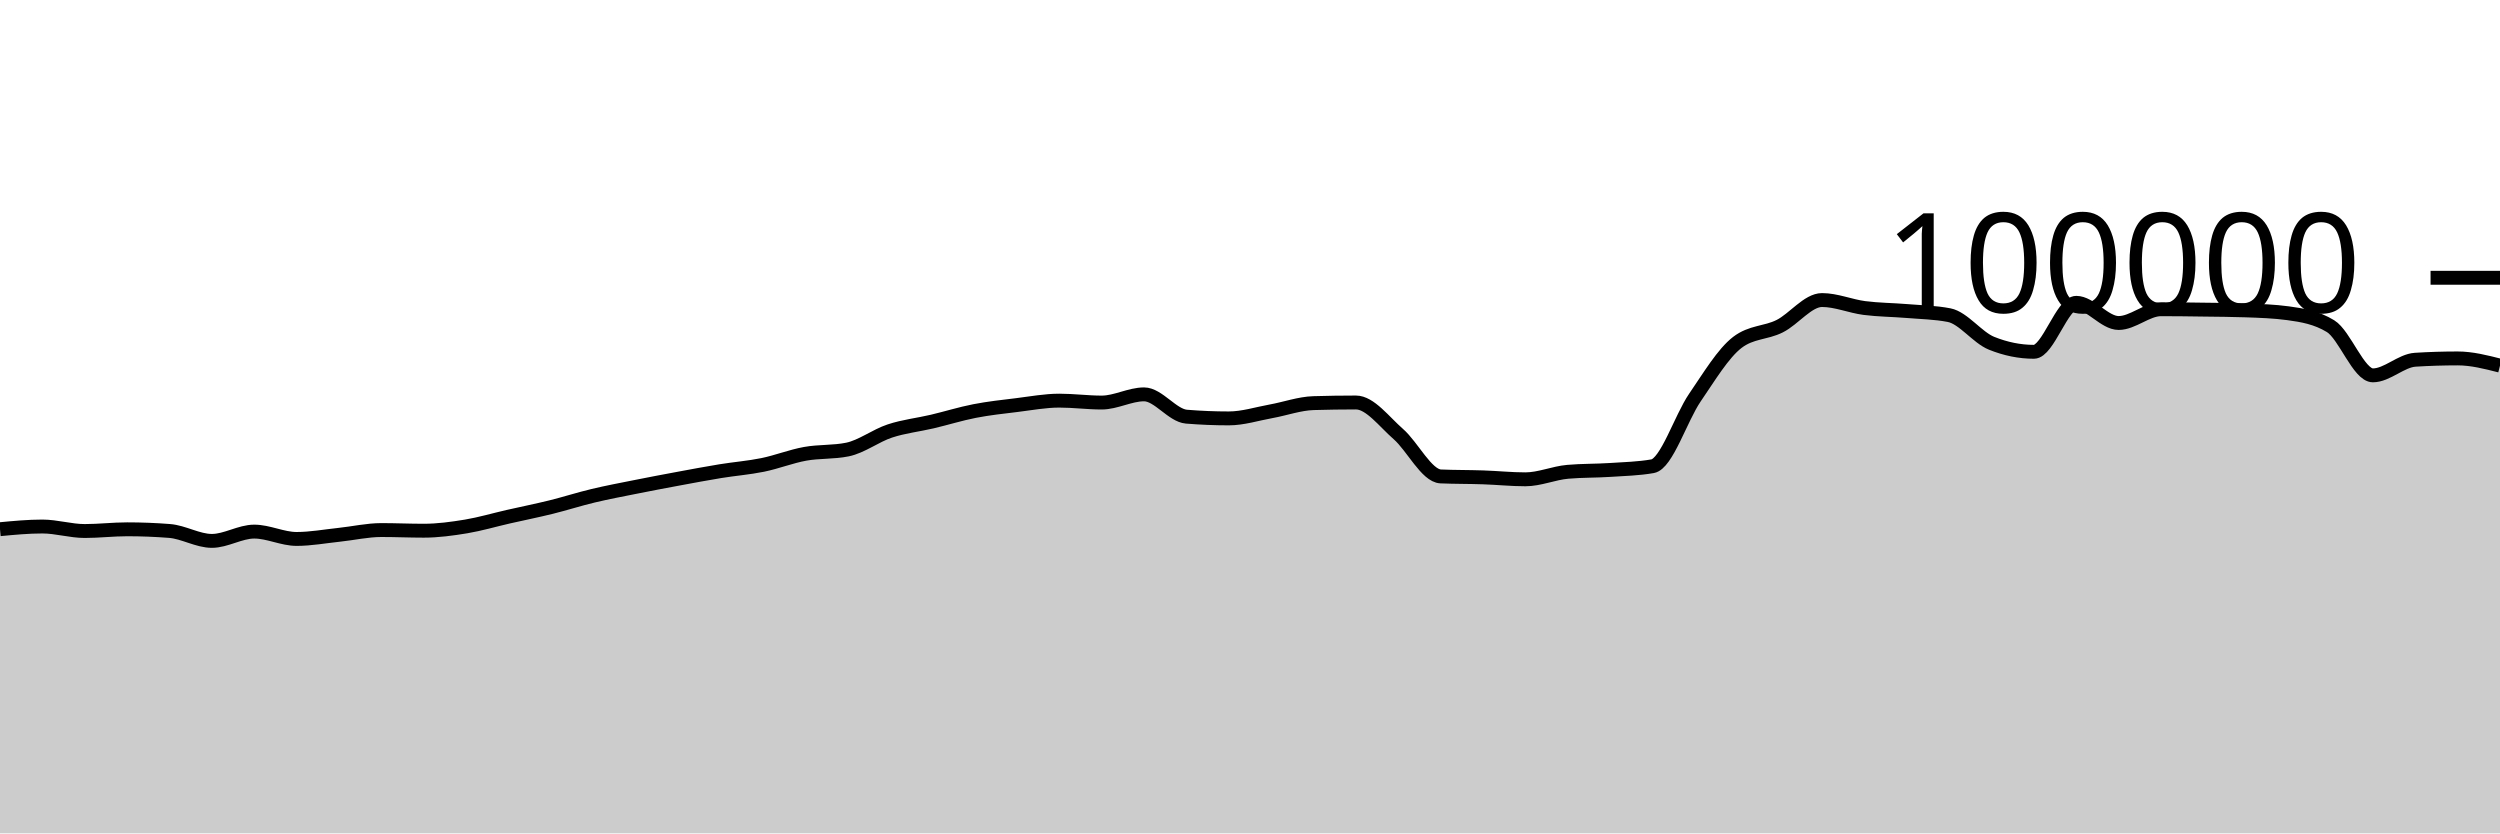
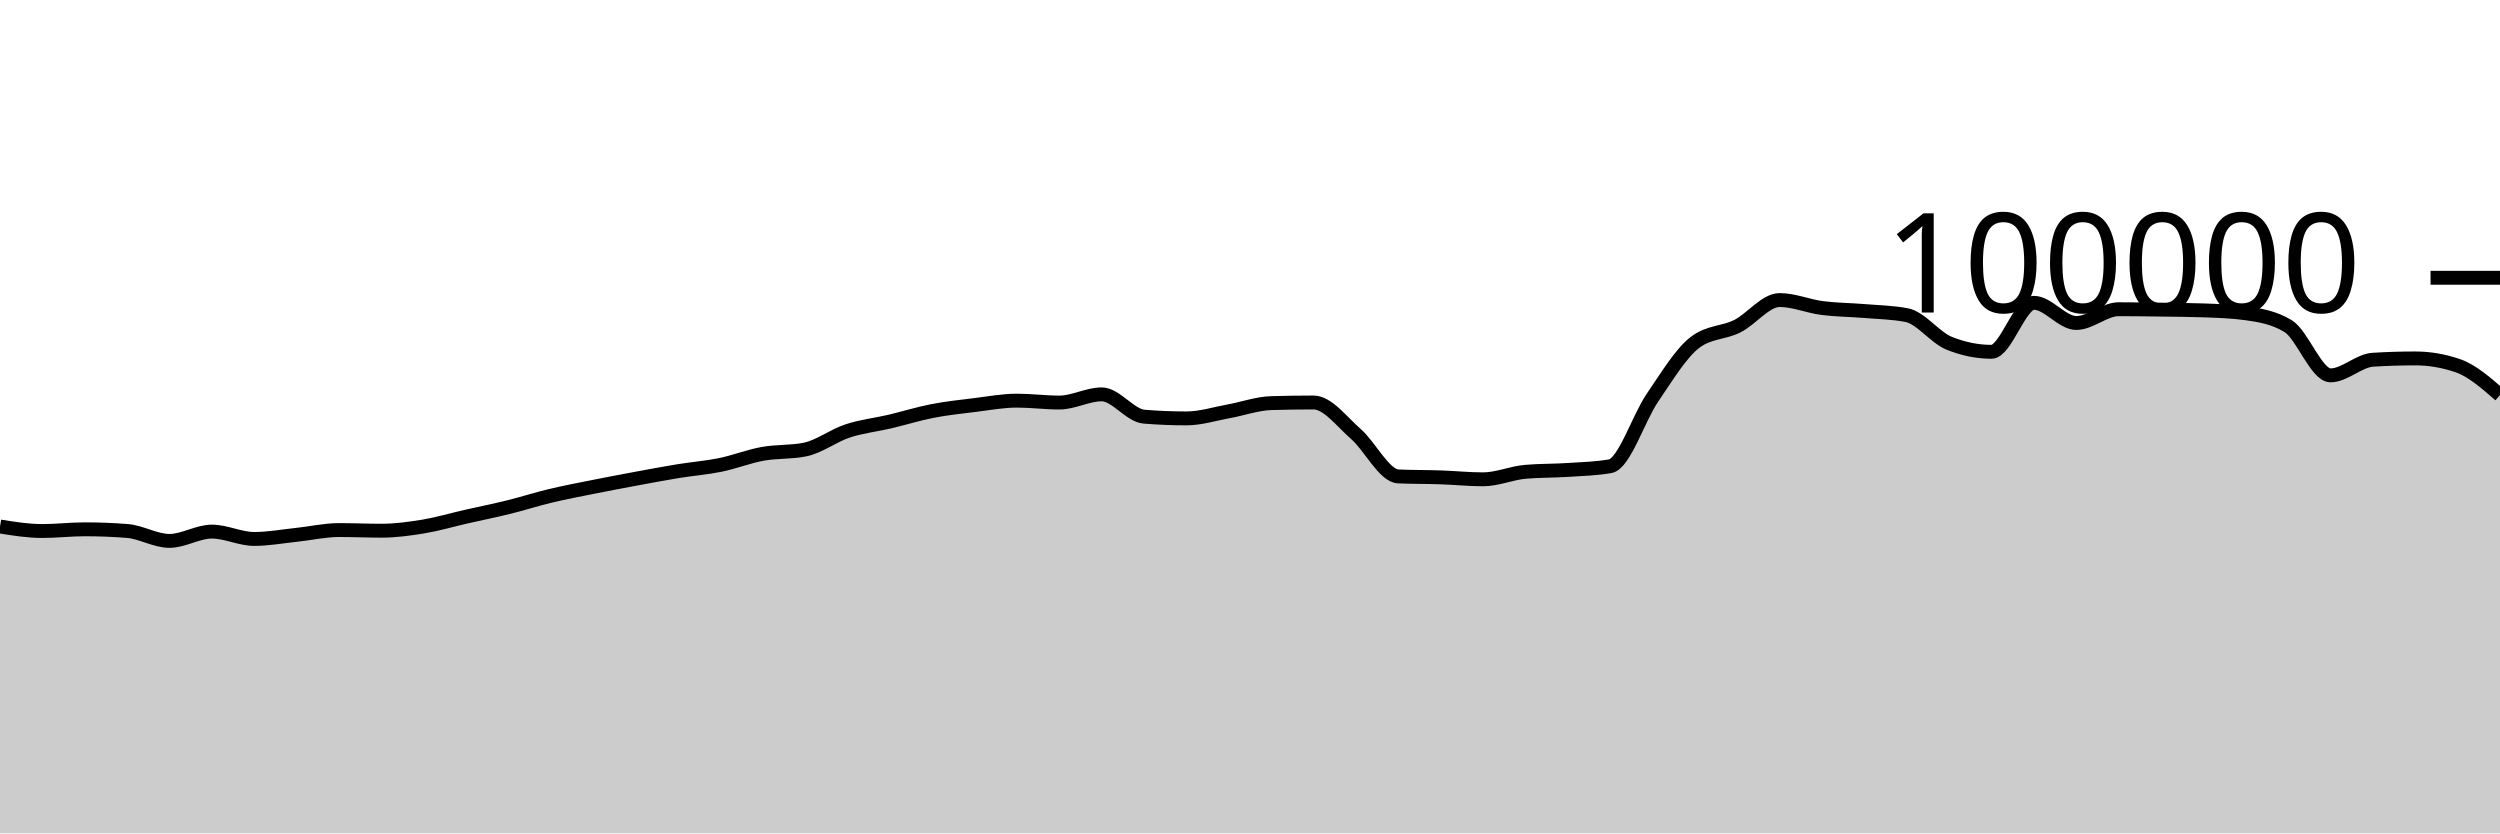
<svg xmlns="http://www.w3.org/2000/svg" viewBox="0 0 180 60">
  <g transform="translate(0,20)">
-     <path class="area" fill="rgba(0, 0, 0, 0.2)" d="M0,18.102C1.017,18.006,2.034,17.909,3.051,17.909C4.068,17.909,5.085,18.233,6.102,18.233C7.119,18.233,8.136,18.11,9.153,18.11C10.169,18.11,11.186,18.15,12.203,18.229C13.22,18.308,14.237,18.944,15.254,18.944C16.271,18.944,17.288,18.275,18.305,18.275C19.322,18.275,20.339,18.804,21.356,18.804C22.373,18.804,23.39,18.614,24.407,18.507C25.424,18.401,26.441,18.164,27.458,18.164C28.475,18.164,29.492,18.211,30.508,18.211C31.525,18.211,32.542,18.072,33.559,17.904C34.576,17.735,35.593,17.431,36.61,17.2C37.627,16.968,38.644,16.766,39.661,16.515C40.678,16.264,41.695,15.936,42.712,15.693C43.729,15.45,44.746,15.26,45.763,15.056C46.78,14.852,47.797,14.659,48.814,14.471C49.831,14.282,50.847,14.091,51.864,13.924C52.881,13.758,53.898,13.682,54.915,13.474C55.932,13.266,56.949,12.861,57.966,12.676C58.983,12.492,60,12.573,61.017,12.366C62.034,12.158,63.051,11.367,64.068,11.032C65.085,10.696,66.102,10.591,67.119,10.352C68.136,10.112,69.153,9.793,70.169,9.595C71.186,9.397,72.203,9.288,73.22,9.164C74.237,9.039,75.254,8.846,76.271,8.846C77.288,8.846,78.305,8.984,79.322,8.984C80.339,8.984,81.356,8.394,82.373,8.394C83.39,8.394,84.407,9.916,85.424,10C86.441,10.083,87.458,10.125,88.475,10.125C89.492,10.125,90.508,9.795,91.525,9.612C92.542,9.428,93.559,9.056,94.576,9.025C95.593,8.995,96.61,8.979,97.627,8.979C98.644,8.979,99.661,10.364,100.678,11.251C101.695,12.138,102.712,14.258,103.729,14.303C104.746,14.347,105.763,14.335,106.78,14.37C107.797,14.404,108.814,14.511,109.831,14.511C110.847,14.511,111.864,14.058,112.881,13.969C113.898,13.88,114.915,13.903,115.932,13.836C116.949,13.769,117.966,13.747,118.983,13.569C120,13.391,121.017,10.109,122.034,8.624C123.051,7.139,124.068,5.436,125.085,4.656C126.102,3.876,127.119,3.995,128.136,3.486C129.153,2.978,130.169,1.603,131.186,1.603C132.203,1.603,133.22,2.045,134.237,2.177C135.254,2.309,136.271,2.309,137.288,2.394C138.305,2.48,139.322,2.493,140.339,2.691C141.356,2.888,142.373,4.304,143.39,4.714C144.407,5.124,145.424,5.33,146.441,5.33C147.458,5.33,148.475,1.803,149.492,1.803C150.508,1.803,151.525,3.256,152.542,3.256C153.559,3.256,154.576,2.264,155.593,2.264C156.61,2.264,157.627,2.279,158.644,2.293C159.661,2.307,160.678,2.311,161.695,2.347C162.712,2.383,163.729,2.416,164.746,2.554C165.763,2.693,166.78,2.863,167.797,3.482C168.814,4.1,169.831,7.026,170.847,7.026C171.864,7.026,172.881,5.964,173.898,5.901C174.915,5.838,175.932,5.806,176.949,5.806C177.966,5.806,178.983,6.066,180,6.325L180,40C178.983,40,177.966,40,176.949,40C175.932,40,174.915,40,173.898,40C172.881,40,171.864,40,170.847,40C169.831,40,168.814,40,167.797,40C166.78,40,165.763,40,164.746,40C163.729,40,162.712,40,161.695,40C160.678,40,159.661,40,158.644,40C157.627,40,156.61,40,155.593,40C154.576,40,153.559,40,152.542,40C151.525,40,150.508,40,149.492,40C148.475,40,147.458,40,146.441,40C145.424,40,144.407,40,143.39,40C142.373,40,141.356,40,140.339,40C139.322,40,138.305,40,137.288,40C136.271,40,135.254,40,134.237,40C133.22,40,132.203,40,131.186,40C130.169,40,129.153,40,128.136,40C127.119,40,126.102,40,125.085,40C124.068,40,123.051,40,122.034,40C121.017,40,120,40,118.983,40C117.966,40,116.949,40,115.932,40C114.915,40,113.898,40,112.881,40C111.864,40,110.847,40,109.831,40C108.814,40,107.797,40,106.78,40C105.763,40,104.746,40,103.729,40C102.712,40,101.695,40,100.678,40C99.661,40,98.644,40,97.627,40C96.61,40,95.593,40,94.576,40C93.559,40,92.542,40,91.525,40C90.508,40,89.492,40,88.475,40C87.458,40,86.441,40,85.424,40C84.407,40,83.39,40,82.373,40C81.356,40,80.339,40,79.322,40C78.305,40,77.288,40,76.271,40C75.254,40,74.237,40,73.22,40C72.203,40,71.186,40,70.169,40C69.153,40,68.136,40,67.119,40C66.102,40,65.085,40,64.068,40C63.051,40,62.034,40,61.017,40C60,40,58.983,40,57.966,40C56.949,40,55.932,40,54.915,40C53.898,40,52.881,40,51.864,40C50.847,40,49.831,40,48.814,40C47.797,40,46.78,40,45.763,40C44.746,40,43.729,40,42.712,40C41.695,40,40.678,40,39.661,40C38.644,40,37.627,40,36.61,40C35.593,40,34.576,40,33.559,40C32.542,40,31.525,40,30.508,40C29.492,40,28.475,40,27.458,40C26.441,40,25.424,40,24.407,40C23.39,40,22.373,40,21.356,40C20.339,40,19.322,40,18.305,40C17.288,40,16.271,40,15.254,40C14.237,40,13.22,40,12.203,40C11.186,40,10.169,40,9.153,40C8.136,40,7.119,40,6.102,40C5.085,40,4.068,40,3.051,40C2.034,40,1.017,40,0,40Z" />
-     <path class="line" stroke="black" fill="none" d="M0,18.102C1.017,18.006,2.034,17.909,3.051,17.909C4.068,17.909,5.085,18.233,6.102,18.233C7.119,18.233,8.136,18.11,9.153,18.11C10.169,18.11,11.186,18.15,12.203,18.229C13.22,18.308,14.237,18.944,15.254,18.944C16.271,18.944,17.288,18.275,18.305,18.275C19.322,18.275,20.339,18.804,21.356,18.804C22.373,18.804,23.39,18.614,24.407,18.507C25.424,18.401,26.441,18.164,27.458,18.164C28.475,18.164,29.492,18.211,30.508,18.211C31.525,18.211,32.542,18.072,33.559,17.904C34.576,17.735,35.593,17.431,36.61,17.2C37.627,16.968,38.644,16.766,39.661,16.515C40.678,16.264,41.695,15.936,42.712,15.693C43.729,15.45,44.746,15.26,45.763,15.056C46.78,14.852,47.797,14.659,48.814,14.471C49.831,14.282,50.847,14.091,51.864,13.924C52.881,13.758,53.898,13.682,54.915,13.474C55.932,13.266,56.949,12.861,57.966,12.676C58.983,12.492,60,12.573,61.017,12.366C62.034,12.158,63.051,11.367,64.068,11.032C65.085,10.696,66.102,10.591,67.119,10.352C68.136,10.112,69.153,9.793,70.169,9.595C71.186,9.397,72.203,9.288,73.22,9.164C74.237,9.039,75.254,8.846,76.271,8.846C77.288,8.846,78.305,8.984,79.322,8.984C80.339,8.984,81.356,8.394,82.373,8.394C83.39,8.394,84.407,9.916,85.424,10C86.441,10.083,87.458,10.125,88.475,10.125C89.492,10.125,90.508,9.795,91.525,9.612C92.542,9.428,93.559,9.056,94.576,9.025C95.593,8.995,96.61,8.979,97.627,8.979C98.644,8.979,99.661,10.364,100.678,11.251C101.695,12.138,102.712,14.258,103.729,14.303C104.746,14.347,105.763,14.335,106.78,14.37C107.797,14.404,108.814,14.511,109.831,14.511C110.847,14.511,111.864,14.058,112.881,13.969C113.898,13.88,114.915,13.903,115.932,13.836C116.949,13.769,117.966,13.747,118.983,13.569C120,13.391,121.017,10.109,122.034,8.624C123.051,7.139,124.068,5.436,125.085,4.656C126.102,3.876,127.119,3.995,128.136,3.486C129.153,2.978,130.169,1.603,131.186,1.603C132.203,1.603,133.22,2.045,134.237,2.177C135.254,2.309,136.271,2.309,137.288,2.394C138.305,2.48,139.322,2.493,140.339,2.691C141.356,2.888,142.373,4.304,143.39,4.714C144.407,5.124,145.424,5.33,146.441,5.33C147.458,5.33,148.475,1.803,149.492,1.803C150.508,1.803,151.525,3.256,152.542,3.256C153.559,3.256,154.576,2.264,155.593,2.264C156.61,2.264,157.627,2.279,158.644,2.293C159.661,2.307,160.678,2.311,161.695,2.347C162.712,2.383,163.729,2.416,164.746,2.554C165.763,2.693,166.78,2.863,167.797,3.482C168.814,4.1,169.831,7.026,170.847,7.026C171.864,7.026,172.881,5.964,173.898,5.901C174.915,5.838,175.932,5.806,176.949,5.806C177.966,5.806,178.983,6.066,180,6.325" />
+     <path class="area" fill="rgba(0, 0, 0, 0.2)" d="M0,17.909C1.017,18.071,2.034,18.233,3.051,18.233C4.068,18.233,5.085,18.11,6.102,18.11C7.119,18.11,8.136,18.15,9.153,18.229C10.169,18.308,11.186,18.944,12.203,18.944C13.22,18.944,14.237,18.275,15.254,18.275C16.271,18.275,17.288,18.804,18.305,18.804C19.322,18.804,20.339,18.614,21.356,18.507C22.373,18.401,23.39,18.164,24.407,18.164C25.424,18.164,26.441,18.211,27.458,18.211C28.475,18.211,29.492,18.072,30.508,17.904C31.525,17.735,32.542,17.431,33.559,17.2C34.576,16.968,35.593,16.766,36.61,16.515C37.627,16.264,38.644,15.936,39.661,15.693C40.678,15.45,41.695,15.26,42.712,15.056C43.729,14.852,44.746,14.659,45.763,14.471C46.78,14.282,47.797,14.091,48.814,13.924C49.831,13.758,50.847,13.682,51.864,13.474C52.881,13.266,53.898,12.861,54.915,12.676C55.932,12.492,56.949,12.573,57.966,12.366C58.983,12.158,60,11.367,61.017,11.032C62.034,10.696,63.051,10.591,64.068,10.352C65.085,10.112,66.102,9.793,67.119,9.595C68.136,9.397,69.153,9.288,70.169,9.164C71.186,9.039,72.203,8.846,73.22,8.846C74.237,8.846,75.254,8.984,76.271,8.984C77.288,8.984,78.305,8.394,79.322,8.394C80.339,8.394,81.356,9.916,82.373,10C83.39,10.083,84.407,10.125,85.424,10.125C86.441,10.125,87.458,9.795,88.475,9.612C89.492,9.428,90.508,9.056,91.525,9.025C92.542,8.995,93.559,8.979,94.576,8.979C95.593,8.979,96.61,10.364,97.627,11.251C98.644,12.138,99.661,14.258,100.678,14.303C101.695,14.347,102.712,14.335,103.729,14.37C104.746,14.404,105.763,14.511,106.78,14.511C107.797,14.511,108.814,14.058,109.831,13.969C110.847,13.88,111.864,13.903,112.881,13.836C113.898,13.769,114.915,13.747,115.932,13.569C116.949,13.391,117.966,10.109,118.983,8.624C120,7.139,121.017,5.436,122.034,4.656C123.051,3.876,124.068,3.995,125.085,3.486C126.102,2.978,127.119,1.603,128.136,1.603C129.153,1.603,130.169,2.045,131.186,2.177C132.203,2.309,133.22,2.309,134.237,2.394C135.254,2.48,136.271,2.493,137.288,2.691C138.305,2.888,139.322,4.304,140.339,4.714C141.356,5.124,142.373,5.33,143.39,5.33C144.407,5.33,145.424,1.803,146.441,1.803C147.458,1.803,148.475,3.256,149.492,3.256C150.508,3.256,151.525,2.264,152.542,2.264C153.559,2.264,154.576,2.279,155.593,2.293C156.61,2.307,157.627,2.311,158.644,2.347C159.661,2.383,160.678,2.416,161.695,2.554C162.712,2.693,163.729,2.863,164.746,3.482C165.763,4.1,166.78,7.026,167.797,7.026C168.814,7.026,169.831,5.964,170.847,5.901C171.864,5.838,172.881,5.806,173.898,5.806C174.915,5.806,175.932,5.979,176.949,6.325C177.966,6.67,178.983,7.558,180,8.445L180,40C178.983,40,177.966,40,176.949,40C175.932,40,174.915,40,173.898,40C172.881,40,171.864,40,170.847,40C169.831,40,168.814,40,167.797,40C166.78,40,165.763,40,164.746,40C163.729,40,162.712,40,161.695,40C160.678,40,159.661,40,158.644,40C157.627,40,156.61,40,155.593,40C154.576,40,153.559,40,152.542,40C151.525,40,150.508,40,149.492,40C148.475,40,147.458,40,146.441,40C145.424,40,144.407,40,143.39,40C142.373,40,141.356,40,140.339,40C139.322,40,138.305,40,137.288,40C136.271,40,135.254,40,134.237,40C133.22,40,132.203,40,131.186,40C130.169,40,129.153,40,128.136,40C127.119,40,126.102,40,125.085,40C124.068,40,123.051,40,122.034,40C121.017,40,120,40,118.983,40C117.966,40,116.949,40,115.932,40C114.915,40,113.898,40,112.881,40C111.864,40,110.847,40,109.831,40C108.814,40,107.797,40,106.78,40C105.763,40,104.746,40,103.729,40C102.712,40,101.695,40,100.678,40C99.661,40,98.644,40,97.627,40C96.61,40,95.593,40,94.576,40C93.559,40,92.542,40,91.525,40C90.508,40,89.492,40,88.475,40C87.458,40,86.441,40,85.424,40C84.407,40,83.39,40,82.373,40C81.356,40,80.339,40,79.322,40C78.305,40,77.288,40,76.271,40C75.254,40,74.237,40,73.22,40C72.203,40,71.186,40,70.169,40C69.153,40,68.136,40,67.119,40C66.102,40,65.085,40,64.068,40C63.051,40,62.034,40,61.017,40C60,40,58.983,40,57.966,40C56.949,40,55.932,40,54.915,40C53.898,40,52.881,40,51.864,40C50.847,40,49.831,40,48.814,40C47.797,40,46.78,40,45.763,40C44.746,40,43.729,40,42.712,40C41.695,40,40.678,40,39.661,40C38.644,40,37.627,40,36.61,40C35.593,40,34.576,40,33.559,40C32.542,40,31.525,40,30.508,40C29.492,40,28.475,40,27.458,40C26.441,40,25.424,40,24.407,40C23.39,40,22.373,40,21.356,40C20.339,40,19.322,40,18.305,40C17.288,40,16.271,40,15.254,40C14.237,40,13.22,40,12.203,40C11.186,40,10.169,40,9.153,40C8.136,40,7.119,40,6.102,40C5.085,40,4.068,40,3.051,40C2.034,40,1.017,40,0,40Z" />
+     <path class="line" stroke="black" fill="none" d="M0,17.909C1.017,18.071,2.034,18.233,3.051,18.233C4.068,18.233,5.085,18.11,6.102,18.11C7.119,18.11,8.136,18.15,9.153,18.229C10.169,18.308,11.186,18.944,12.203,18.944C13.22,18.944,14.237,18.275,15.254,18.275C16.271,18.275,17.288,18.804,18.305,18.804C19.322,18.804,20.339,18.614,21.356,18.507C22.373,18.401,23.39,18.164,24.407,18.164C25.424,18.164,26.441,18.211,27.458,18.211C28.475,18.211,29.492,18.072,30.508,17.904C31.525,17.735,32.542,17.431,33.559,17.2C34.576,16.968,35.593,16.766,36.61,16.515C37.627,16.264,38.644,15.936,39.661,15.693C40.678,15.45,41.695,15.26,42.712,15.056C43.729,14.852,44.746,14.659,45.763,14.471C46.78,14.282,47.797,14.091,48.814,13.924C49.831,13.758,50.847,13.682,51.864,13.474C52.881,13.266,53.898,12.861,54.915,12.676C55.932,12.492,56.949,12.573,57.966,12.366C58.983,12.158,60,11.367,61.017,11.032C62.034,10.696,63.051,10.591,64.068,10.352C65.085,10.112,66.102,9.793,67.119,9.595C68.136,9.397,69.153,9.288,70.169,9.164C71.186,9.039,72.203,8.846,73.22,8.846C74.237,8.846,75.254,8.984,76.271,8.984C77.288,8.984,78.305,8.394,79.322,8.394C80.339,8.394,81.356,9.916,82.373,10C83.39,10.083,84.407,10.125,85.424,10.125C86.441,10.125,87.458,9.795,88.475,9.612C89.492,9.428,90.508,9.056,91.525,9.025C92.542,8.995,93.559,8.979,94.576,8.979C95.593,8.979,96.61,10.364,97.627,11.251C98.644,12.138,99.661,14.258,100.678,14.303C101.695,14.347,102.712,14.335,103.729,14.37C104.746,14.404,105.763,14.511,106.78,14.511C107.797,14.511,108.814,14.058,109.831,13.969C110.847,13.88,111.864,13.903,112.881,13.836C113.898,13.769,114.915,13.747,115.932,13.569C116.949,13.391,117.966,10.109,118.983,8.624C120,7.139,121.017,5.436,122.034,4.656C123.051,3.876,124.068,3.995,125.085,3.486C126.102,2.978,127.119,1.603,128.136,1.603C129.153,1.603,130.169,2.045,131.186,2.177C132.203,2.309,133.22,2.309,134.237,2.394C135.254,2.48,136.271,2.493,137.288,2.691C138.305,2.888,139.322,4.304,140.339,4.714C141.356,5.124,142.373,5.33,143.39,5.33C144.407,5.33,145.424,1.803,146.441,1.803C147.458,1.803,148.475,3.256,149.492,3.256C150.508,3.256,151.525,2.264,152.542,2.264C153.559,2.264,154.576,2.279,155.593,2.293C156.61,2.307,157.627,2.311,158.644,2.347C159.661,2.383,160.678,2.416,161.695,2.554C162.712,2.693,163.729,2.863,164.746,3.482C165.763,4.1,166.78,7.026,167.797,7.026C168.814,7.026,169.831,5.964,170.847,5.901C171.864,5.838,172.881,5.806,173.898,5.806C174.915,5.806,175.932,5.979,176.949,6.325C177.966,6.67,178.983,7.558,180,8.445" />
    <path class="axis-ceiling" stroke-width="1" stroke="black" fill="none" d="M175,0L180,0" />
    <text class="axis-ceiling-label" font-family="sans-serif" text-anchor="end" font-size="10px" x="170" y="2.5">100000</text>
  </g>
</svg>
